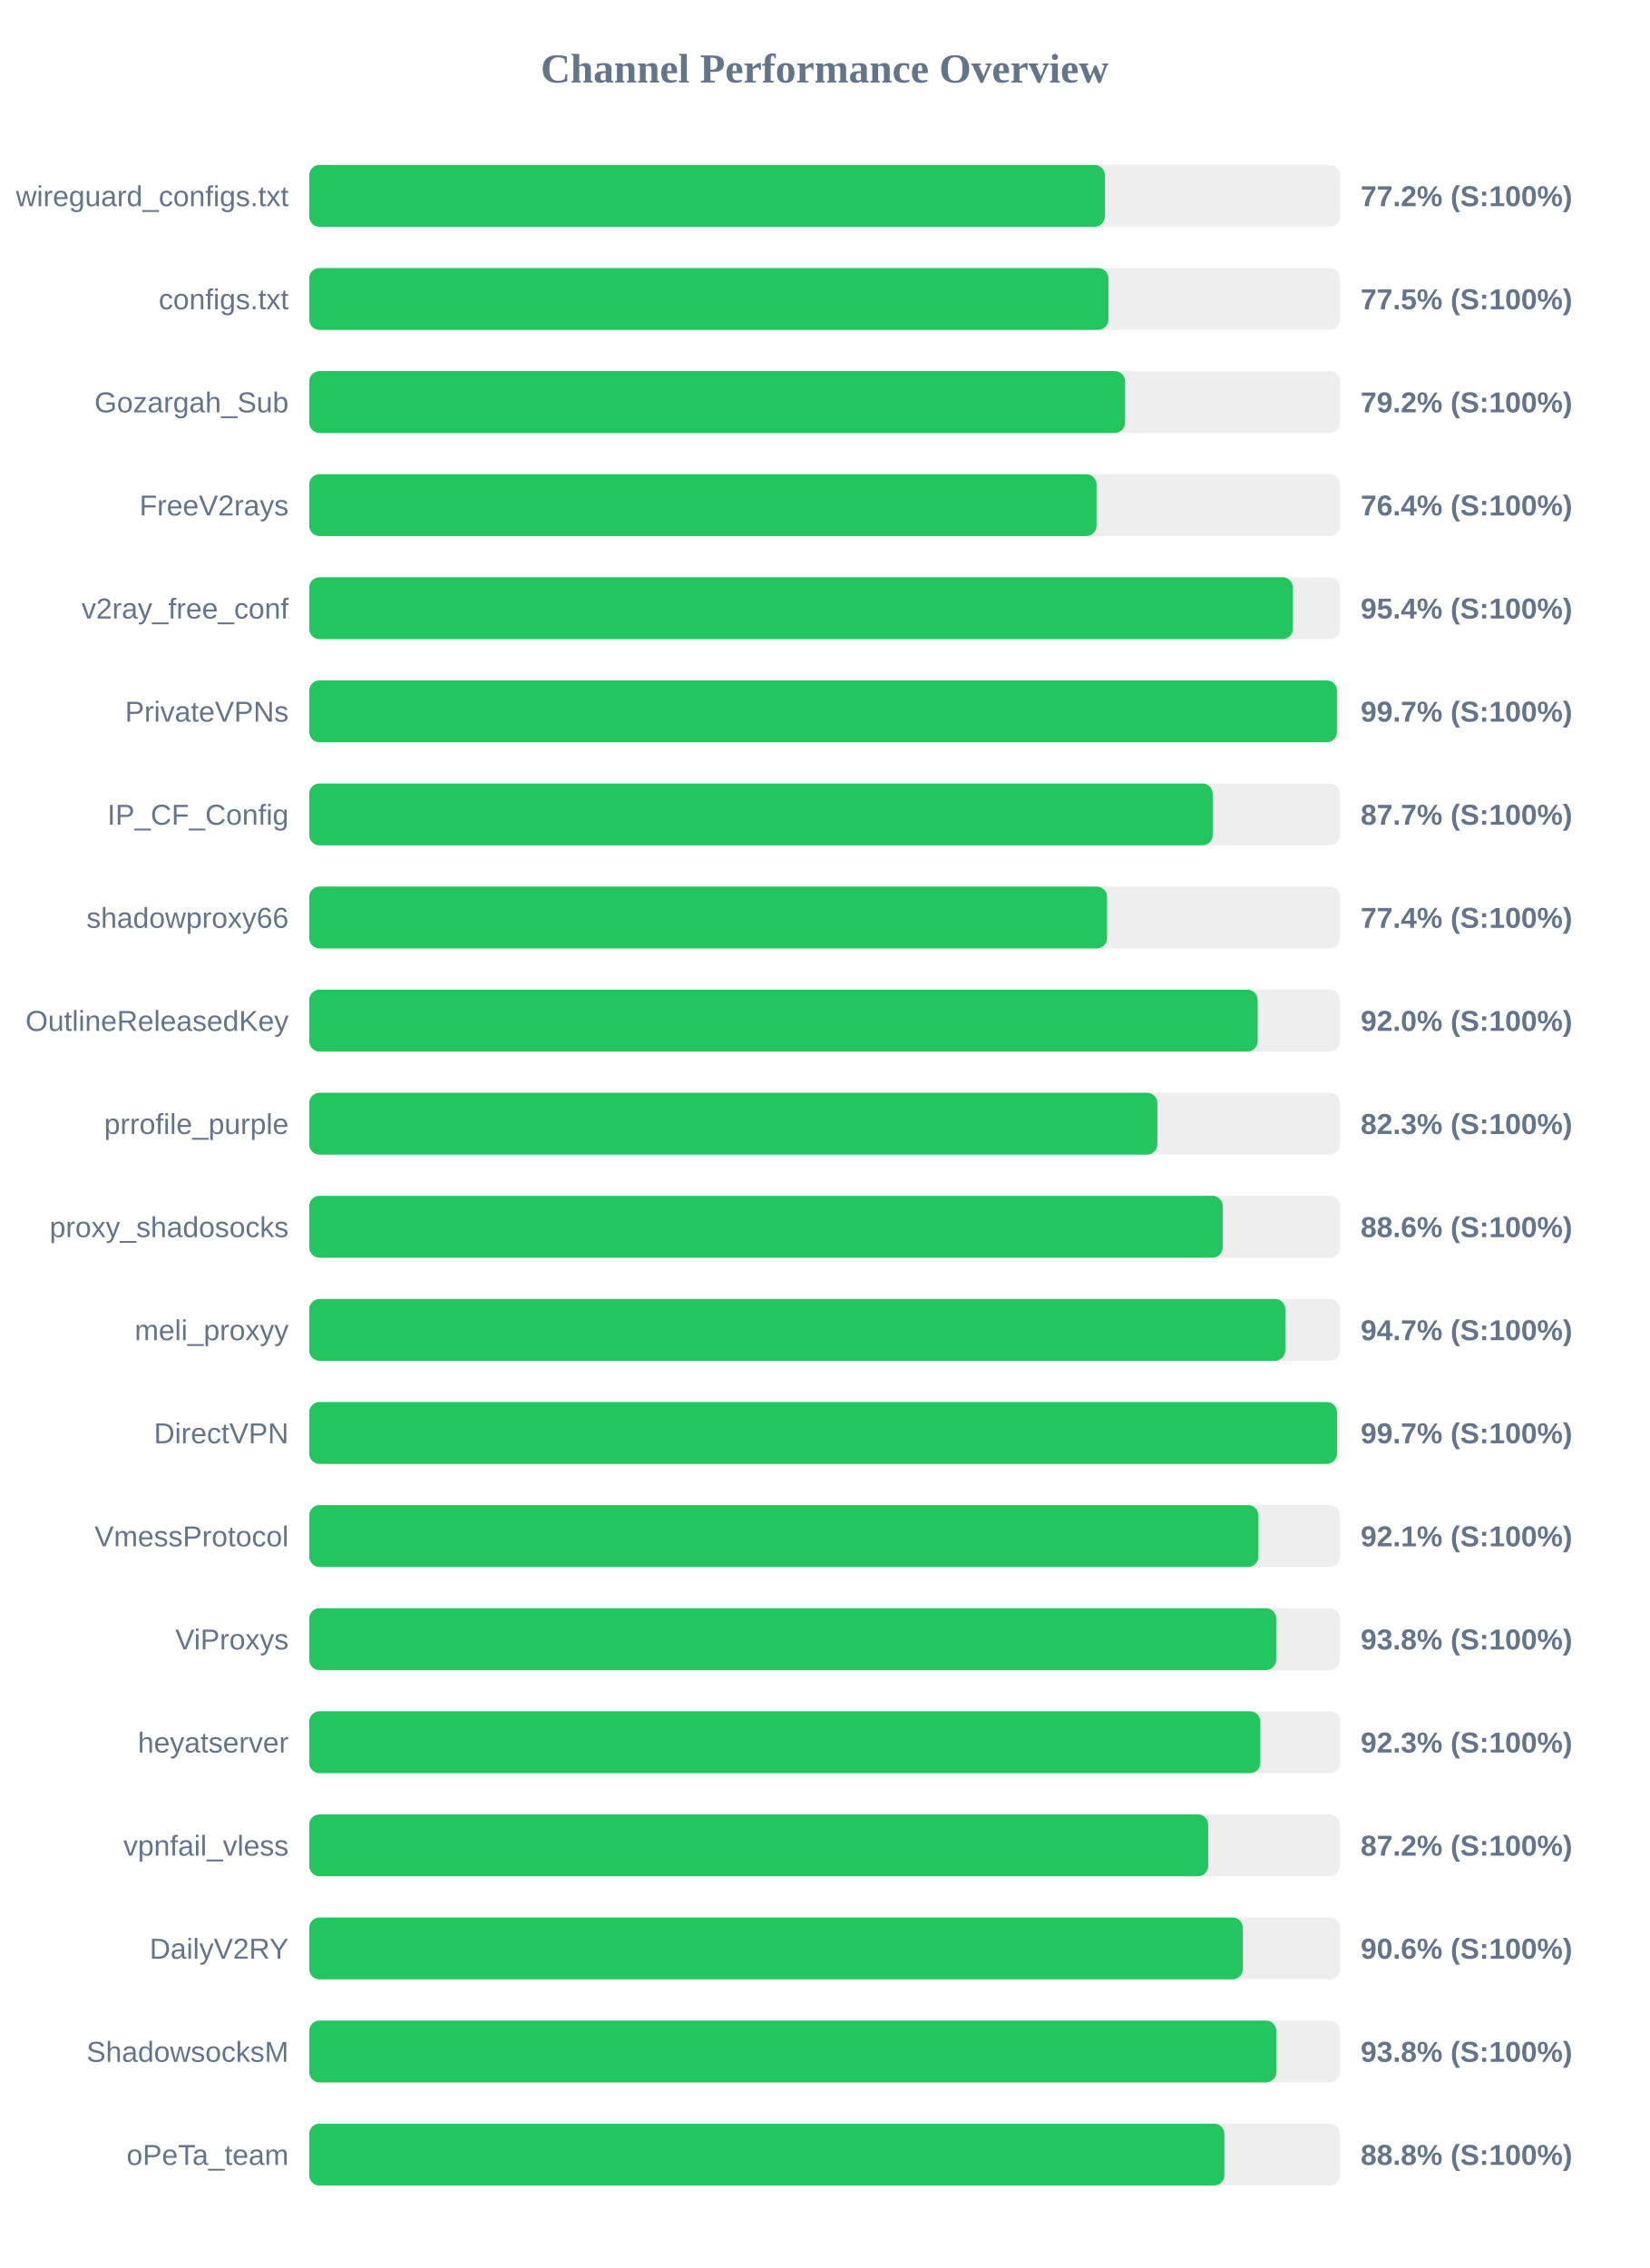
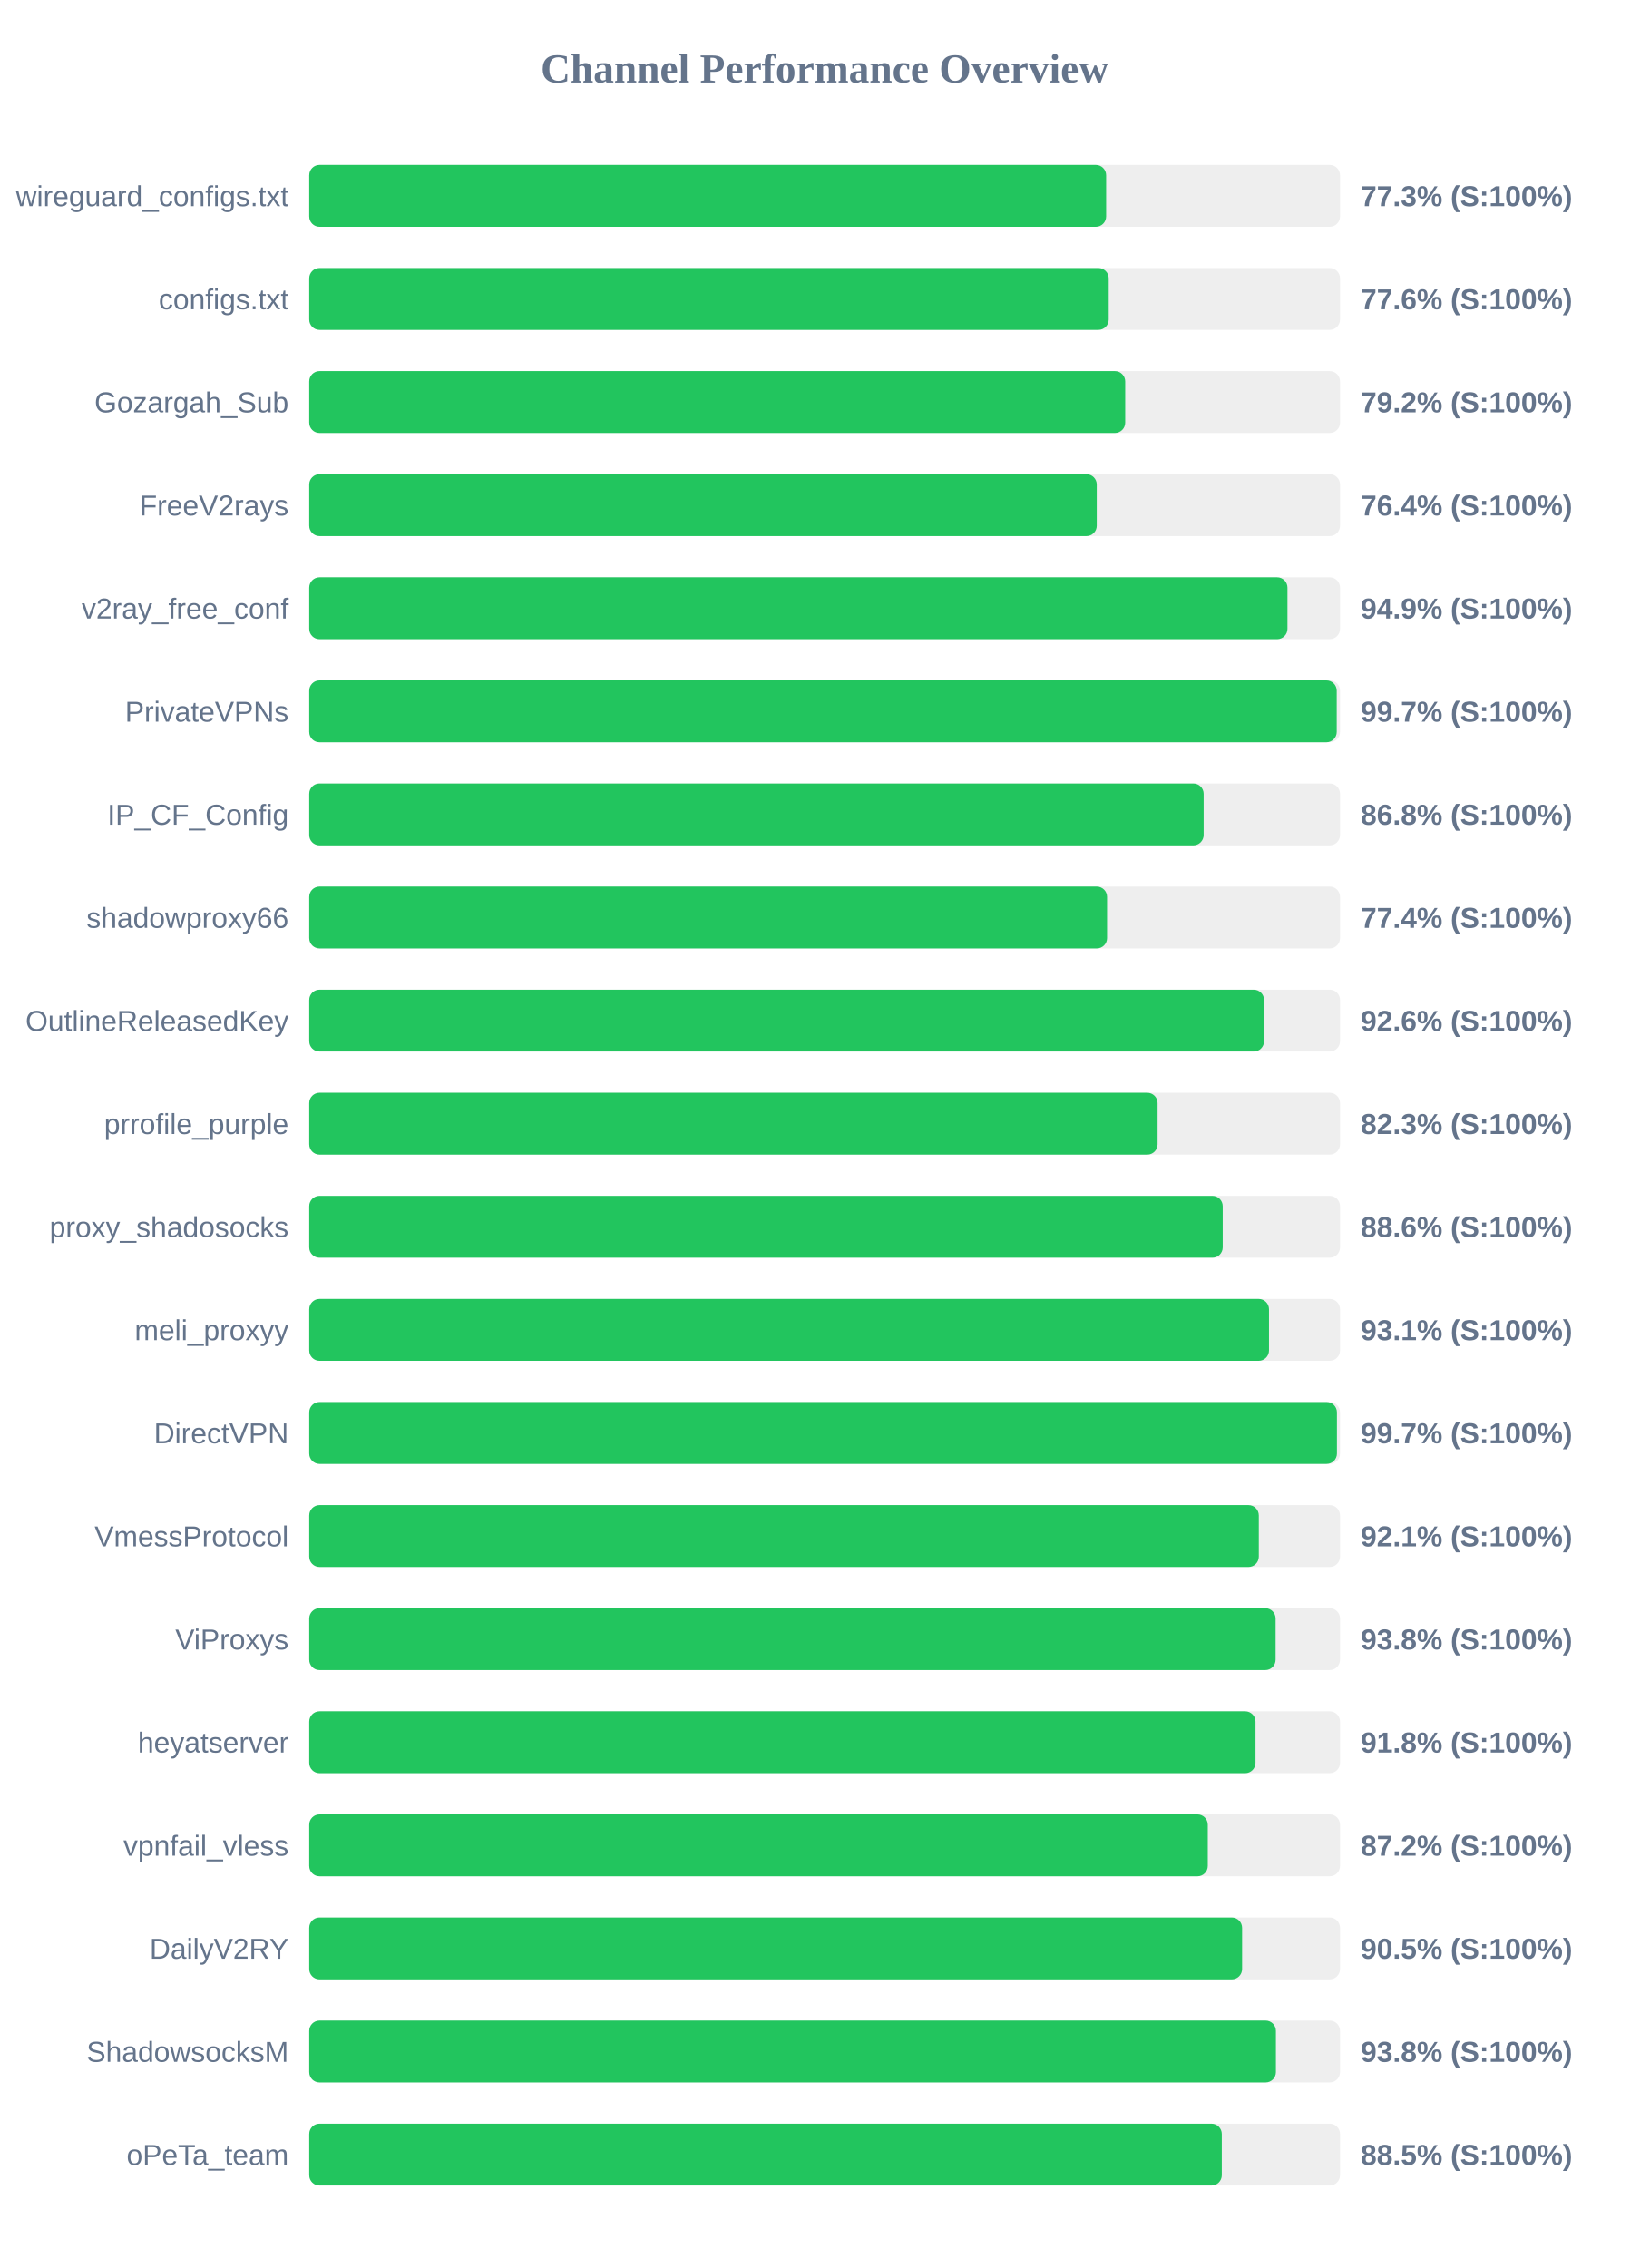
<svg xmlns="http://www.w3.org/2000/svg" width="800" height="1100" version="1.1">
  <style>
        .row { font: 14px Arial; fill: #64748b; }
        .score { font: bold 14px Arial; fill: #64748b; }
    </style>
  <text x="400" y="40" text-anchor="middle" font-size="20px" font-weight="bold" fill="#64748b">Channel Performance Overview</text>
  <rect x="150" y="80" width="500" height="30" fill="#eee" rx="5" />
-   <rect x="150" y="80" width="385.95" height="30" fill="#22c55e" rx="5" />
+   <rect x="150" y="80" width="386.55" height="30" fill="#22c55e" rx="5" />
  <text x="140" y="100" text-anchor="end" class="row">wireguard_configs.txt</text>
-   <text x="660" y="100" text-anchor="start" class="score">77.2% (S:100%)</text>
+   <text x="660" y="100" text-anchor="start" class="score">77.3% (S:100%)</text>
  <rect x="150" y="130" width="500" height="30" fill="#eee" rx="5" />
-   <rect x="150" y="130" width="387.65" height="30" fill="#22c55e" rx="5" />
+   <rect x="150" y="130" width="387.8" height="30" fill="#22c55e" rx="5" />
  <text x="140" y="150" text-anchor="end" class="row">configs.txt</text>
-   <text x="660" y="150" text-anchor="start" class="score">77.5% (S:100%)</text>
+   <text x="660" y="150" text-anchor="start" class="score">77.6% (S:100%)</text>
  <rect x="150" y="180" width="500" height="30" fill="#eee" rx="5" />
-   <rect x="150" y="180" width="395.75" height="30" fill="#22c55e" rx="5" />
+   <rect x="150" y="180" width="395.8" height="30" fill="#22c55e" rx="5" />
  <text x="140" y="200" text-anchor="end" class="row">Gozargah_Sub</text>
  <text x="660" y="200" text-anchor="start" class="score">79.2% (S:100%)</text>
  <rect x="150" y="230" width="500" height="30" fill="#eee" rx="5" />
-   <rect x="150" y="230" width="381.9" height="30" fill="#22c55e" rx="5" />
+   <rect x="150" y="230" width="382.0" height="30" fill="#22c55e" rx="5" />
  <text x="140" y="250" text-anchor="end" class="row">FreeV2rays</text>
  <text x="660" y="250" text-anchor="start" class="score">76.4% (S:100%)</text>
  <rect x="150" y="280" width="500" height="30" fill="#eee" rx="5" />
-   <rect x="150" y="280" width="477.15" height="30" fill="#22c55e" rx="5" />
+   <rect x="150" y="280" width="474.5" height="30" fill="#22c55e" rx="5" />
  <text x="140" y="300" text-anchor="end" class="row">v2ray_free_conf</text>
-   <text x="660" y="300" text-anchor="start" class="score">95.4% (S:100%)</text>
+   <text x="660" y="300" text-anchor="start" class="score">94.9% (S:100%)</text>
  <rect x="150" y="330" width="500" height="30" fill="#eee" rx="5" />
-   <rect x="150" y="330" width="498.5" height="30" fill="#22c55e" rx="5" />
+   <rect x="150" y="330" width="498.4" height="30" fill="#22c55e" rx="5" />
  <text x="140" y="350" text-anchor="end" class="row">PrivateVPNs</text>
  <text x="660" y="350" text-anchor="start" class="score">99.7% (S:100%)</text>
  <rect x="150" y="380" width="500" height="30" fill="#eee" rx="5" />
-   <rect x="150" y="380" width="438.25" height="30" fill="#22c55e" rx="5" />
+   <rect x="150" y="380" width="433.85" height="30" fill="#22c55e" rx="5" />
  <text x="140" y="400" text-anchor="end" class="row">IP_CF_Config</text>
-   <text x="660" y="400" text-anchor="start" class="score">87.7% (S:100%)</text>
+   <text x="660" y="400" text-anchor="start" class="score">86.8% (S:100%)</text>
  <rect x="150" y="430" width="500" height="30" fill="#eee" rx="5" />
  <rect x="150" y="430" width="387.0" height="30" fill="#22c55e" rx="5" />
  <text x="140" y="450" text-anchor="end" class="row">shadowproxy66</text>
  <text x="660" y="450" text-anchor="start" class="score">77.4% (S:100%)</text>
  <rect x="150" y="480" width="500" height="30" fill="#eee" rx="5" />
-   <rect x="150" y="480" width="460.05" height="30" fill="#22c55e" rx="5" />
+   <rect x="150" y="480" width="463.15" height="30" fill="#22c55e" rx="5" />
  <text x="140" y="500" text-anchor="end" class="row">OutlineReleasedKey</text>
-   <text x="660" y="500" text-anchor="start" class="score">92.0% (S:100%)</text>
+   <text x="660" y="500" text-anchor="start" class="score">92.6% (S:100%)</text>
  <rect x="150" y="530" width="500" height="30" fill="#eee" rx="5" />
-   <rect x="150" y="530" width="411.4" height="30" fill="#22c55e" rx="5" />
+   <rect x="150" y="530" width="411.5" height="30" fill="#22c55e" rx="5" />
  <text x="140" y="550" text-anchor="end" class="row">prrofile_purple</text>
  <text x="660" y="550" text-anchor="start" class="score">82.3% (S:100%)</text>
  <rect x="150" y="580" width="500" height="30" fill="#eee" rx="5" />
  <rect x="150" y="580" width="443.1" height="30" fill="#22c55e" rx="5" />
  <text x="140" y="600" text-anchor="end" class="row">proxy_shadosocks</text>
  <text x="660" y="600" text-anchor="start" class="score">88.6% (S:100%)</text>
  <rect x="150" y="630" width="500" height="30" fill="#eee" rx="5" />
-   <rect x="150" y="630" width="473.45" height="30" fill="#22c55e" rx="5" />
+   <rect x="150" y="630" width="465.55" height="30" fill="#22c55e" rx="5" />
  <text x="140" y="650" text-anchor="end" class="row">meli_proxyy</text>
-   <text x="660" y="650" text-anchor="start" class="score">94.7% (S:100%)</text>
+   <text x="660" y="650" text-anchor="start" class="score">93.1% (S:100%)</text>
  <rect x="150" y="680" width="500" height="30" fill="#eee" rx="5" />
-   <rect x="150" y="680" width="498.55" height="30" fill="#22c55e" rx="5" />
+   <rect x="150" y="680" width="498.5" height="30" fill="#22c55e" rx="5" />
  <text x="140" y="700" text-anchor="end" class="row">DirectVPN</text>
  <text x="660" y="700" text-anchor="start" class="score">99.7% (S:100%)</text>
  <rect x="150" y="730" width="500" height="30" fill="#eee" rx="5" />
-   <rect x="150" y="730" width="460.4" height="30" fill="#22c55e" rx="5" />
+   <rect x="150" y="730" width="460.6" height="30" fill="#22c55e" rx="5" />
  <text x="140" y="750" text-anchor="end" class="row">VmessProtocol</text>
  <text x="660" y="750" text-anchor="start" class="score">92.1% (S:100%)</text>
  <rect x="150" y="780" width="500" height="30" fill="#eee" rx="5" />
-   <rect x="150" y="780" width="469.05" height="30" fill="#22c55e" rx="5" />
+   <rect x="150" y="780" width="468.75" height="30" fill="#22c55e" rx="5" />
  <text x="140" y="800" text-anchor="end" class="row">ViProxys</text>
  <text x="660" y="800" text-anchor="start" class="score">93.8% (S:100%)</text>
  <rect x="150" y="830" width="500" height="30" fill="#eee" rx="5" />
-   <rect x="150" y="830" width="461.35" height="30" fill="#22c55e" rx="5" />
+   <rect x="150" y="830" width="459.0" height="30" fill="#22c55e" rx="5" />
  <text x="140" y="850" text-anchor="end" class="row">heyatserver</text>
-   <text x="660" y="850" text-anchor="start" class="score">92.3% (S:100%)</text>
+   <text x="660" y="850" text-anchor="start" class="score">91.8% (S:100%)</text>
  <rect x="150" y="880" width="500" height="30" fill="#eee" rx="5" />
-   <rect x="150" y="880" width="436.05" height="30" fill="#22c55e" rx="5" />
+   <rect x="150" y="880" width="435.85" height="30" fill="#22c55e" rx="5" />
  <text x="140" y="900" text-anchor="end" class="row">vpnfail_vless</text>
  <text x="660" y="900" text-anchor="start" class="score">87.2% (S:100%)</text>
  <rect x="150" y="930" width="500" height="30" fill="#eee" rx="5" />
-   <rect x="150" y="930" width="452.85" height="30" fill="#22c55e" rx="5" />
+   <rect x="150" y="930" width="452.5" height="30" fill="#22c55e" rx="5" />
  <text x="140" y="950" text-anchor="end" class="row">DailyV2RY</text>
-   <text x="660" y="950" text-anchor="start" class="score">90.6% (S:100%)</text>
+   <text x="660" y="950" text-anchor="start" class="score">90.5% (S:100%)</text>
  <rect x="150" y="980" width="500" height="30" fill="#eee" rx="5" />
-   <rect x="150" y="980" width="469.1" height="30" fill="#22c55e" rx="5" />
+   <rect x="150" y="980" width="468.9" height="30" fill="#22c55e" rx="5" />
  <text x="140" y="1000" text-anchor="end" class="row">ShadowsocksM</text>
  <text x="660" y="1000" text-anchor="start" class="score">93.8% (S:100%)</text>
  <rect x="150" y="1030" width="500" height="30" fill="#eee" rx="5" />
-   <rect x="150" y="1030" width="443.9" height="30" fill="#22c55e" rx="5" />
+   <rect x="150" y="1030" width="442.65" height="30" fill="#22c55e" rx="5" />
  <text x="140" y="1050" text-anchor="end" class="row">oPeTa_team</text>
-   <text x="660" y="1050" text-anchor="start" class="score">88.8% (S:100%)</text>
+   <text x="660" y="1050" text-anchor="start" class="score">88.5% (S:100%)</text>
</svg>
